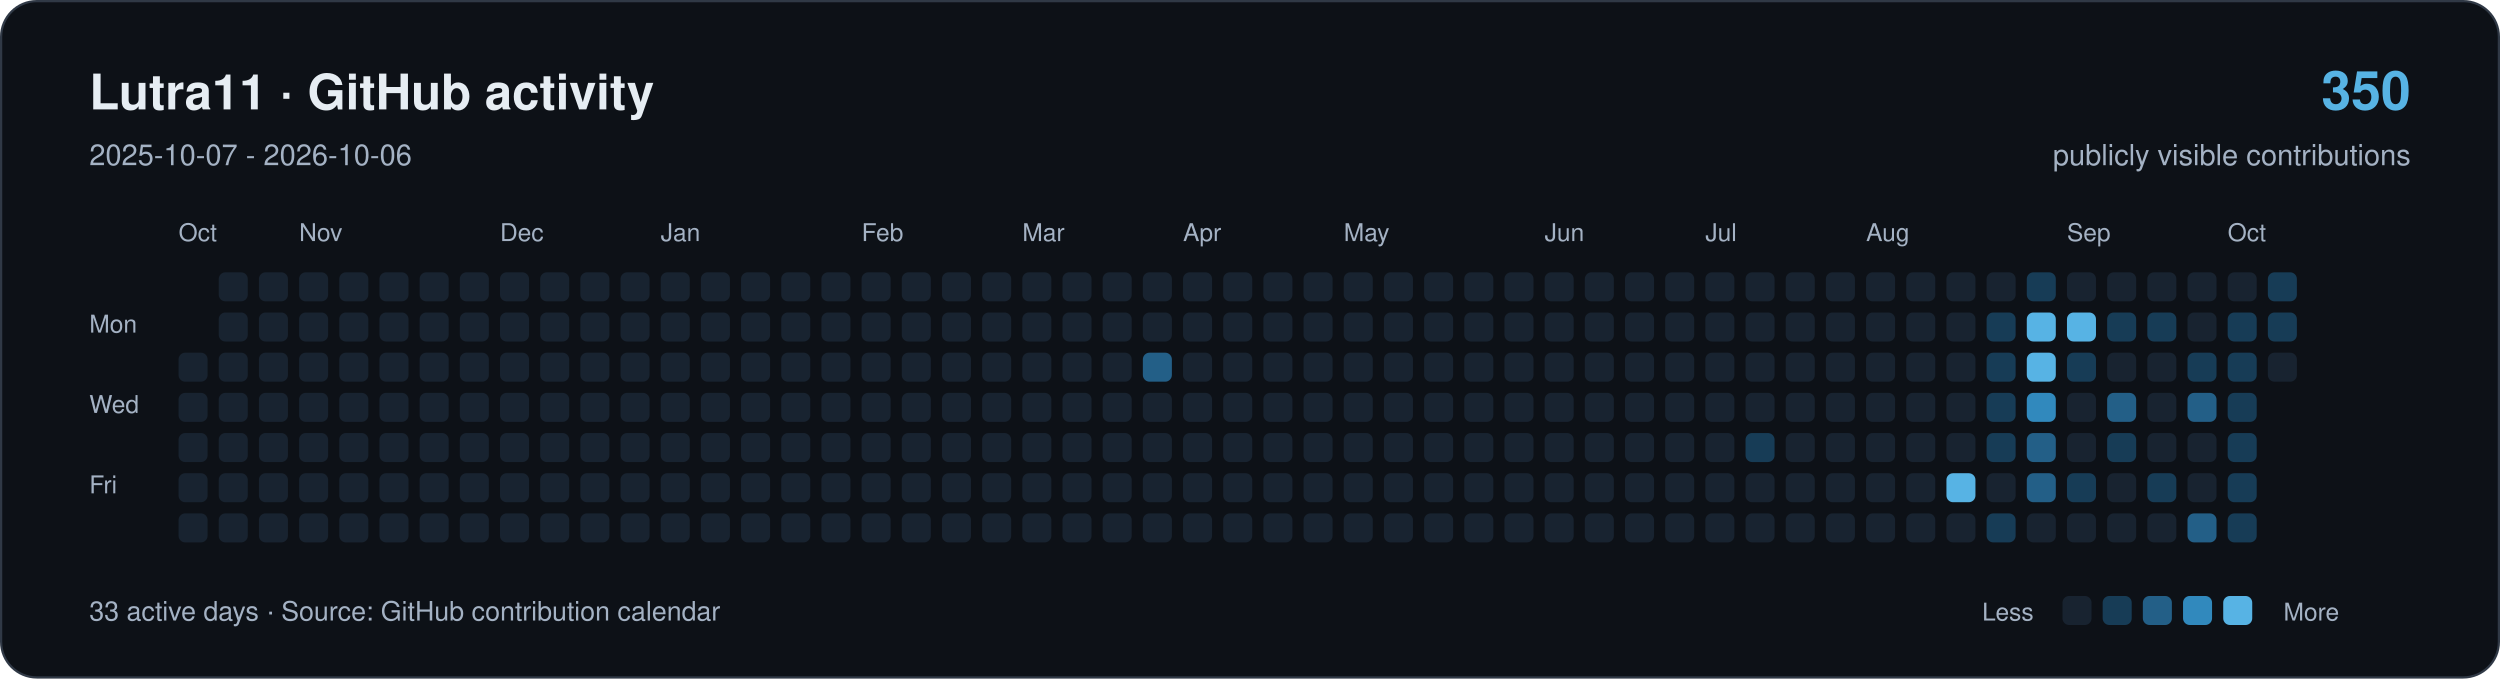
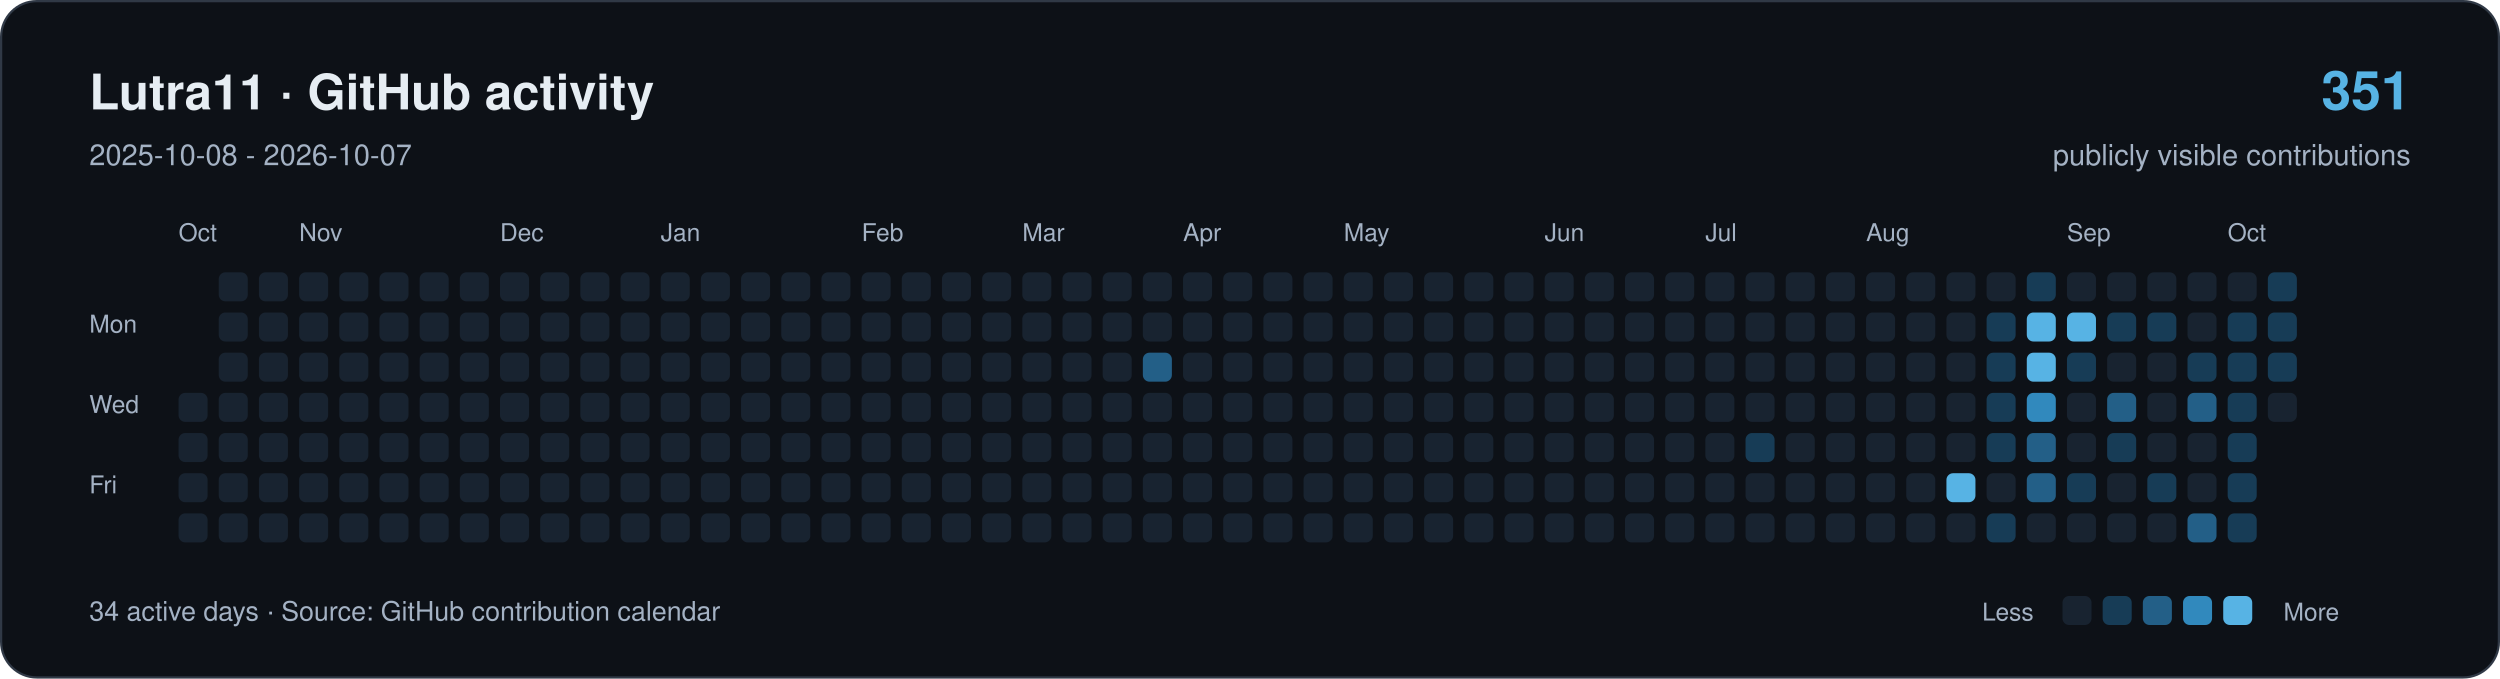
<svg xmlns="http://www.w3.org/2000/svg" width="1120" height="304" viewBox="0 0 1120 304" role="img" aria-labelledby="title description">
  <rect x="0.5" y="0.5" width="1119" height="303" rx="16" fill="#0d1117" stroke="#303946" />
  <g font-family="-apple-system,BlinkMacSystemFont,Segoe UI,Helvetica,Arial,sans-serif">
    <text x="40" y="49" font-size="22" font-weight="650" fill="#e6edf3">Lutra11 · GitHub activity</text>
-     <text x="40" y="74" font-size="13" fill="#a4b2c4">2025-10-07 - 2026-10-06</text>
-     <text x="1080" y="49" text-anchor="end" font-size="24" font-weight="650" fill="#57b3e4">350</text>
+     <text x="40" y="74" font-size="13" fill="#a4b2c4">2025-10-08 - 2026-10-07</text>
+     <text x="1080" y="49" text-anchor="end" font-size="24" font-weight="650" fill="#57b3e4">351</text>
    <text x="1080" y="74" text-anchor="end" font-size="13" fill="#a4b2c4">publicly visible contributions</text>
    <g fill="#a4b2c4" font-size="11">
      <text x="80" y="108">Oct</text>
      <text x="134" y="108">Nov</text>
      <text x="224" y="108">Dec</text>
      <text x="296" y="108">Jan</text>
      <text x="386" y="108">Feb</text>
      <text x="458" y="108">Mar</text>
      <text x="530" y="108">Apr</text>
      <text x="602" y="108">May</text>
      <text x="692" y="108">Jun</text>
      <text x="764" y="108">Jul</text>
      <text x="836" y="108">Aug</text>
      <text x="926" y="108">Sep</text>
      <text x="998" y="108">Oct</text>
      <text x="40" y="149">Mon</text>
      <text x="40" y="185">Wed</text>
      <text x="40" y="221">Fri</text>
    </g>
-     <rect x="80" y="158" width="13" height="13" rx="3" fill="#182330" />
    <rect x="80" y="176" width="13" height="13" rx="3" fill="#182330" />
    <rect x="80" y="194" width="13" height="13" rx="3" fill="#182330" />
    <rect x="80" y="212" width="13" height="13" rx="3" fill="#182330" />
    <rect x="80" y="230" width="13" height="13" rx="3" fill="#182330" />
    <rect x="98" y="122" width="13" height="13" rx="3" fill="#182330" />
    <rect x="98" y="140" width="13" height="13" rx="3" fill="#182330" />
    <rect x="98" y="158" width="13" height="13" rx="3" fill="#182330" />
    <rect x="98" y="176" width="13" height="13" rx="3" fill="#182330" />
    <rect x="98" y="194" width="13" height="13" rx="3" fill="#182330" />
    <rect x="98" y="212" width="13" height="13" rx="3" fill="#182330" />
    <rect x="98" y="230" width="13" height="13" rx="3" fill="#182330" />
    <rect x="116" y="122" width="13" height="13" rx="3" fill="#182330" />
    <rect x="116" y="140" width="13" height="13" rx="3" fill="#182330" />
    <rect x="116" y="158" width="13" height="13" rx="3" fill="#182330" />
    <rect x="116" y="176" width="13" height="13" rx="3" fill="#182330" />
    <rect x="116" y="194" width="13" height="13" rx="3" fill="#182330" />
    <rect x="116" y="212" width="13" height="13" rx="3" fill="#182330" />
    <rect x="116" y="230" width="13" height="13" rx="3" fill="#182330" />
    <rect x="134" y="122" width="13" height="13" rx="3" fill="#182330" />
    <rect x="134" y="140" width="13" height="13" rx="3" fill="#182330" />
    <rect x="134" y="158" width="13" height="13" rx="3" fill="#182330" />
    <rect x="134" y="176" width="13" height="13" rx="3" fill="#182330" />
    <rect x="134" y="194" width="13" height="13" rx="3" fill="#182330" />
    <rect x="134" y="212" width="13" height="13" rx="3" fill="#182330" />
    <rect x="134" y="230" width="13" height="13" rx="3" fill="#182330" />
    <rect x="152" y="122" width="13" height="13" rx="3" fill="#182330" />
    <rect x="152" y="140" width="13" height="13" rx="3" fill="#182330" />
    <rect x="152" y="158" width="13" height="13" rx="3" fill="#182330" />
    <rect x="152" y="176" width="13" height="13" rx="3" fill="#182330" />
    <rect x="152" y="194" width="13" height="13" rx="3" fill="#182330" />
    <rect x="152" y="212" width="13" height="13" rx="3" fill="#182330" />
    <rect x="152" y="230" width="13" height="13" rx="3" fill="#182330" />
    <rect x="170" y="122" width="13" height="13" rx="3" fill="#182330" />
    <rect x="170" y="140" width="13" height="13" rx="3" fill="#182330" />
    <rect x="170" y="158" width="13" height="13" rx="3" fill="#182330" />
    <rect x="170" y="176" width="13" height="13" rx="3" fill="#182330" />
    <rect x="170" y="194" width="13" height="13" rx="3" fill="#182330" />
    <rect x="170" y="212" width="13" height="13" rx="3" fill="#182330" />
    <rect x="170" y="230" width="13" height="13" rx="3" fill="#182330" />
    <rect x="188" y="122" width="13" height="13" rx="3" fill="#182330" />
    <rect x="188" y="140" width="13" height="13" rx="3" fill="#182330" />
    <rect x="188" y="158" width="13" height="13" rx="3" fill="#182330" />
    <rect x="188" y="176" width="13" height="13" rx="3" fill="#182330" />
    <rect x="188" y="194" width="13" height="13" rx="3" fill="#182330" />
    <rect x="188" y="212" width="13" height="13" rx="3" fill="#182330" />
    <rect x="188" y="230" width="13" height="13" rx="3" fill="#182330" />
    <rect x="206" y="122" width="13" height="13" rx="3" fill="#182330" />
    <rect x="206" y="140" width="13" height="13" rx="3" fill="#182330" />
    <rect x="206" y="158" width="13" height="13" rx="3" fill="#182330" />
    <rect x="206" y="176" width="13" height="13" rx="3" fill="#182330" />
    <rect x="206" y="194" width="13" height="13" rx="3" fill="#182330" />
    <rect x="206" y="212" width="13" height="13" rx="3" fill="#182330" />
    <rect x="206" y="230" width="13" height="13" rx="3" fill="#182330" />
    <rect x="224" y="122" width="13" height="13" rx="3" fill="#182330" />
    <rect x="224" y="140" width="13" height="13" rx="3" fill="#182330" />
    <rect x="224" y="158" width="13" height="13" rx="3" fill="#182330" />
    <rect x="224" y="176" width="13" height="13" rx="3" fill="#182330" />
    <rect x="224" y="194" width="13" height="13" rx="3" fill="#182330" />
    <rect x="224" y="212" width="13" height="13" rx="3" fill="#182330" />
    <rect x="224" y="230" width="13" height="13" rx="3" fill="#182330" />
    <rect x="242" y="122" width="13" height="13" rx="3" fill="#182330" />
    <rect x="242" y="140" width="13" height="13" rx="3" fill="#182330" />
    <rect x="242" y="158" width="13" height="13" rx="3" fill="#182330" />
    <rect x="242" y="176" width="13" height="13" rx="3" fill="#182330" />
    <rect x="242" y="194" width="13" height="13" rx="3" fill="#182330" />
    <rect x="242" y="212" width="13" height="13" rx="3" fill="#182330" />
    <rect x="242" y="230" width="13" height="13" rx="3" fill="#182330" />
    <rect x="260" y="122" width="13" height="13" rx="3" fill="#182330" />
    <rect x="260" y="140" width="13" height="13" rx="3" fill="#182330" />
    <rect x="260" y="158" width="13" height="13" rx="3" fill="#182330" />
    <rect x="260" y="176" width="13" height="13" rx="3" fill="#182330" />
    <rect x="260" y="194" width="13" height="13" rx="3" fill="#182330" />
    <rect x="260" y="212" width="13" height="13" rx="3" fill="#182330" />
    <rect x="260" y="230" width="13" height="13" rx="3" fill="#182330" />
    <rect x="278" y="122" width="13" height="13" rx="3" fill="#182330" />
    <rect x="278" y="140" width="13" height="13" rx="3" fill="#182330" />
    <rect x="278" y="158" width="13" height="13" rx="3" fill="#182330" />
    <rect x="278" y="176" width="13" height="13" rx="3" fill="#182330" />
    <rect x="278" y="194" width="13" height="13" rx="3" fill="#182330" />
    <rect x="278" y="212" width="13" height="13" rx="3" fill="#182330" />
    <rect x="278" y="230" width="13" height="13" rx="3" fill="#182330" />
    <rect x="296" y="122" width="13" height="13" rx="3" fill="#182330" />
    <rect x="296" y="140" width="13" height="13" rx="3" fill="#182330" />
    <rect x="296" y="158" width="13" height="13" rx="3" fill="#182330" />
    <rect x="296" y="176" width="13" height="13" rx="3" fill="#182330" />
    <rect x="296" y="194" width="13" height="13" rx="3" fill="#182330" />
    <rect x="296" y="212" width="13" height="13" rx="3" fill="#182330" />
    <rect x="296" y="230" width="13" height="13" rx="3" fill="#182330" />
    <rect x="314" y="122" width="13" height="13" rx="3" fill="#182330" />
    <rect x="314" y="140" width="13" height="13" rx="3" fill="#182330" />
    <rect x="314" y="158" width="13" height="13" rx="3" fill="#182330" />
    <rect x="314" y="176" width="13" height="13" rx="3" fill="#182330" />
    <rect x="314" y="194" width="13" height="13" rx="3" fill="#182330" />
    <rect x="314" y="212" width="13" height="13" rx="3" fill="#182330" />
    <rect x="314" y="230" width="13" height="13" rx="3" fill="#182330" />
    <rect x="332" y="122" width="13" height="13" rx="3" fill="#182330" />
    <rect x="332" y="140" width="13" height="13" rx="3" fill="#182330" />
    <rect x="332" y="158" width="13" height="13" rx="3" fill="#182330" />
    <rect x="332" y="176" width="13" height="13" rx="3" fill="#182330" />
    <rect x="332" y="194" width="13" height="13" rx="3" fill="#182330" />
    <rect x="332" y="212" width="13" height="13" rx="3" fill="#182330" />
    <rect x="332" y="230" width="13" height="13" rx="3" fill="#182330" />
    <rect x="350" y="122" width="13" height="13" rx="3" fill="#182330" />
    <rect x="350" y="140" width="13" height="13" rx="3" fill="#182330" />
    <rect x="350" y="158" width="13" height="13" rx="3" fill="#182330" />
    <rect x="350" y="176" width="13" height="13" rx="3" fill="#182330" />
    <rect x="350" y="194" width="13" height="13" rx="3" fill="#182330" />
    <rect x="350" y="212" width="13" height="13" rx="3" fill="#182330" />
    <rect x="350" y="230" width="13" height="13" rx="3" fill="#182330" />
    <rect x="368" y="122" width="13" height="13" rx="3" fill="#182330" />
    <rect x="368" y="140" width="13" height="13" rx="3" fill="#182330" />
    <rect x="368" y="158" width="13" height="13" rx="3" fill="#182330" />
    <rect x="368" y="176" width="13" height="13" rx="3" fill="#182330" />
    <rect x="368" y="194" width="13" height="13" rx="3" fill="#182330" />
    <rect x="368" y="212" width="13" height="13" rx="3" fill="#182330" />
    <rect x="368" y="230" width="13" height="13" rx="3" fill="#182330" />
    <rect x="386" y="122" width="13" height="13" rx="3" fill="#182330" />
    <rect x="386" y="140" width="13" height="13" rx="3" fill="#182330" />
    <rect x="386" y="158" width="13" height="13" rx="3" fill="#182330" />
    <rect x="386" y="176" width="13" height="13" rx="3" fill="#182330" />
    <rect x="386" y="194" width="13" height="13" rx="3" fill="#182330" />
    <rect x="386" y="212" width="13" height="13" rx="3" fill="#182330" />
    <rect x="386" y="230" width="13" height="13" rx="3" fill="#182330" />
    <rect x="404" y="122" width="13" height="13" rx="3" fill="#182330" />
    <rect x="404" y="140" width="13" height="13" rx="3" fill="#182330" />
    <rect x="404" y="158" width="13" height="13" rx="3" fill="#182330" />
    <rect x="404" y="176" width="13" height="13" rx="3" fill="#182330" />
    <rect x="404" y="194" width="13" height="13" rx="3" fill="#182330" />
    <rect x="404" y="212" width="13" height="13" rx="3" fill="#182330" />
    <rect x="404" y="230" width="13" height="13" rx="3" fill="#182330" />
    <rect x="422" y="122" width="13" height="13" rx="3" fill="#182330" />
    <rect x="422" y="140" width="13" height="13" rx="3" fill="#182330" />
    <rect x="422" y="158" width="13" height="13" rx="3" fill="#182330" />
    <rect x="422" y="176" width="13" height="13" rx="3" fill="#182330" />
    <rect x="422" y="194" width="13" height="13" rx="3" fill="#182330" />
    <rect x="422" y="212" width="13" height="13" rx="3" fill="#182330" />
    <rect x="422" y="230" width="13" height="13" rx="3" fill="#182330" />
    <rect x="440" y="122" width="13" height="13" rx="3" fill="#182330" />
    <rect x="440" y="140" width="13" height="13" rx="3" fill="#182330" />
    <rect x="440" y="158" width="13" height="13" rx="3" fill="#182330" />
    <rect x="440" y="176" width="13" height="13" rx="3" fill="#182330" />
    <rect x="440" y="194" width="13" height="13" rx="3" fill="#182330" />
    <rect x="440" y="212" width="13" height="13" rx="3" fill="#182330" />
    <rect x="440" y="230" width="13" height="13" rx="3" fill="#182330" />
    <rect x="458" y="122" width="13" height="13" rx="3" fill="#182330" />
    <rect x="458" y="140" width="13" height="13" rx="3" fill="#182330" />
    <rect x="458" y="158" width="13" height="13" rx="3" fill="#182330" />
    <rect x="458" y="176" width="13" height="13" rx="3" fill="#182330" />
    <rect x="458" y="194" width="13" height="13" rx="3" fill="#182330" />
    <rect x="458" y="212" width="13" height="13" rx="3" fill="#182330" />
    <rect x="458" y="230" width="13" height="13" rx="3" fill="#182330" />
    <rect x="476" y="122" width="13" height="13" rx="3" fill="#182330" />
    <rect x="476" y="140" width="13" height="13" rx="3" fill="#182330" />
    <rect x="476" y="158" width="13" height="13" rx="3" fill="#182330" />
    <rect x="476" y="176" width="13" height="13" rx="3" fill="#182330" />
    <rect x="476" y="194" width="13" height="13" rx="3" fill="#182330" />
    <rect x="476" y="212" width="13" height="13" rx="3" fill="#182330" />
    <rect x="476" y="230" width="13" height="13" rx="3" fill="#182330" />
    <rect x="494" y="122" width="13" height="13" rx="3" fill="#182330" />
    <rect x="494" y="140" width="13" height="13" rx="3" fill="#182330" />
    <rect x="494" y="158" width="13" height="13" rx="3" fill="#182330" />
    <rect x="494" y="176" width="13" height="13" rx="3" fill="#182330" />
    <rect x="494" y="194" width="13" height="13" rx="3" fill="#182330" />
    <rect x="494" y="212" width="13" height="13" rx="3" fill="#182330" />
    <rect x="494" y="230" width="13" height="13" rx="3" fill="#182330" />
    <rect x="512" y="122" width="13" height="13" rx="3" fill="#182330" />
    <rect x="512" y="140" width="13" height="13" rx="3" fill="#182330" />
    <rect x="512" y="158" width="13" height="13" rx="3" fill="#235f87" />
    <rect x="512" y="176" width="13" height="13" rx="3" fill="#182330" />
    <rect x="512" y="194" width="13" height="13" rx="3" fill="#182330" />
    <rect x="512" y="212" width="13" height="13" rx="3" fill="#182330" />
    <rect x="512" y="230" width="13" height="13" rx="3" fill="#182330" />
    <rect x="530" y="122" width="13" height="13" rx="3" fill="#182330" />
    <rect x="530" y="140" width="13" height="13" rx="3" fill="#182330" />
    <rect x="530" y="158" width="13" height="13" rx="3" fill="#182330" />
    <rect x="530" y="176" width="13" height="13" rx="3" fill="#182330" />
    <rect x="530" y="194" width="13" height="13" rx="3" fill="#182330" />
    <rect x="530" y="212" width="13" height="13" rx="3" fill="#182330" />
    <rect x="530" y="230" width="13" height="13" rx="3" fill="#182330" />
    <rect x="548" y="122" width="13" height="13" rx="3" fill="#182330" />
    <rect x="548" y="140" width="13" height="13" rx="3" fill="#182330" />
    <rect x="548" y="158" width="13" height="13" rx="3" fill="#182330" />
    <rect x="548" y="176" width="13" height="13" rx="3" fill="#182330" />
    <rect x="548" y="194" width="13" height="13" rx="3" fill="#182330" />
    <rect x="548" y="212" width="13" height="13" rx="3" fill="#182330" />
    <rect x="548" y="230" width="13" height="13" rx="3" fill="#182330" />
    <rect x="566" y="122" width="13" height="13" rx="3" fill="#182330" />
    <rect x="566" y="140" width="13" height="13" rx="3" fill="#182330" />
    <rect x="566" y="158" width="13" height="13" rx="3" fill="#182330" />
    <rect x="566" y="176" width="13" height="13" rx="3" fill="#182330" />
    <rect x="566" y="194" width="13" height="13" rx="3" fill="#182330" />
    <rect x="566" y="212" width="13" height="13" rx="3" fill="#182330" />
    <rect x="566" y="230" width="13" height="13" rx="3" fill="#182330" />
    <rect x="584" y="122" width="13" height="13" rx="3" fill="#182330" />
    <rect x="584" y="140" width="13" height="13" rx="3" fill="#182330" />
    <rect x="584" y="158" width="13" height="13" rx="3" fill="#182330" />
    <rect x="584" y="176" width="13" height="13" rx="3" fill="#182330" />
    <rect x="584" y="194" width="13" height="13" rx="3" fill="#182330" />
    <rect x="584" y="212" width="13" height="13" rx="3" fill="#182330" />
    <rect x="584" y="230" width="13" height="13" rx="3" fill="#182330" />
    <rect x="602" y="122" width="13" height="13" rx="3" fill="#182330" />
    <rect x="602" y="140" width="13" height="13" rx="3" fill="#182330" />
    <rect x="602" y="158" width="13" height="13" rx="3" fill="#182330" />
    <rect x="602" y="176" width="13" height="13" rx="3" fill="#182330" />
    <rect x="602" y="194" width="13" height="13" rx="3" fill="#182330" />
    <rect x="602" y="212" width="13" height="13" rx="3" fill="#182330" />
    <rect x="602" y="230" width="13" height="13" rx="3" fill="#182330" />
    <rect x="620" y="122" width="13" height="13" rx="3" fill="#182330" />
    <rect x="620" y="140" width="13" height="13" rx="3" fill="#182330" />
    <rect x="620" y="158" width="13" height="13" rx="3" fill="#182330" />
    <rect x="620" y="176" width="13" height="13" rx="3" fill="#182330" />
    <rect x="620" y="194" width="13" height="13" rx="3" fill="#182330" />
    <rect x="620" y="212" width="13" height="13" rx="3" fill="#182330" />
    <rect x="620" y="230" width="13" height="13" rx="3" fill="#182330" />
    <rect x="638" y="122" width="13" height="13" rx="3" fill="#182330" />
    <rect x="638" y="140" width="13" height="13" rx="3" fill="#182330" />
    <rect x="638" y="158" width="13" height="13" rx="3" fill="#182330" />
    <rect x="638" y="176" width="13" height="13" rx="3" fill="#182330" />
    <rect x="638" y="194" width="13" height="13" rx="3" fill="#182330" />
    <rect x="638" y="212" width="13" height="13" rx="3" fill="#182330" />
    <rect x="638" y="230" width="13" height="13" rx="3" fill="#182330" />
    <rect x="656" y="122" width="13" height="13" rx="3" fill="#182330" />
    <rect x="656" y="140" width="13" height="13" rx="3" fill="#182330" />
    <rect x="656" y="158" width="13" height="13" rx="3" fill="#182330" />
    <rect x="656" y="176" width="13" height="13" rx="3" fill="#182330" />
    <rect x="656" y="194" width="13" height="13" rx="3" fill="#182330" />
    <rect x="656" y="212" width="13" height="13" rx="3" fill="#182330" />
    <rect x="656" y="230" width="13" height="13" rx="3" fill="#182330" />
    <rect x="674" y="122" width="13" height="13" rx="3" fill="#182330" />
    <rect x="674" y="140" width="13" height="13" rx="3" fill="#182330" />
    <rect x="674" y="158" width="13" height="13" rx="3" fill="#182330" />
    <rect x="674" y="176" width="13" height="13" rx="3" fill="#182330" />
    <rect x="674" y="194" width="13" height="13" rx="3" fill="#182330" />
    <rect x="674" y="212" width="13" height="13" rx="3" fill="#182330" />
    <rect x="674" y="230" width="13" height="13" rx="3" fill="#182330" />
    <rect x="692" y="122" width="13" height="13" rx="3" fill="#182330" />
    <rect x="692" y="140" width="13" height="13" rx="3" fill="#182330" />
    <rect x="692" y="158" width="13" height="13" rx="3" fill="#182330" />
    <rect x="692" y="176" width="13" height="13" rx="3" fill="#182330" />
    <rect x="692" y="194" width="13" height="13" rx="3" fill="#182330" />
    <rect x="692" y="212" width="13" height="13" rx="3" fill="#182330" />
    <rect x="692" y="230" width="13" height="13" rx="3" fill="#182330" />
    <rect x="710" y="122" width="13" height="13" rx="3" fill="#182330" />
    <rect x="710" y="140" width="13" height="13" rx="3" fill="#182330" />
    <rect x="710" y="158" width="13" height="13" rx="3" fill="#182330" />
    <rect x="710" y="176" width="13" height="13" rx="3" fill="#182330" />
    <rect x="710" y="194" width="13" height="13" rx="3" fill="#182330" />
    <rect x="710" y="212" width="13" height="13" rx="3" fill="#182330" />
    <rect x="710" y="230" width="13" height="13" rx="3" fill="#182330" />
    <rect x="728" y="122" width="13" height="13" rx="3" fill="#182330" />
    <rect x="728" y="140" width="13" height="13" rx="3" fill="#182330" />
    <rect x="728" y="158" width="13" height="13" rx="3" fill="#182330" />
    <rect x="728" y="176" width="13" height="13" rx="3" fill="#182330" />
    <rect x="728" y="194" width="13" height="13" rx="3" fill="#182330" />
    <rect x="728" y="212" width="13" height="13" rx="3" fill="#182330" />
    <rect x="728" y="230" width="13" height="13" rx="3" fill="#182330" />
    <rect x="746" y="122" width="13" height="13" rx="3" fill="#182330" />
    <rect x="746" y="140" width="13" height="13" rx="3" fill="#182330" />
    <rect x="746" y="158" width="13" height="13" rx="3" fill="#182330" />
    <rect x="746" y="176" width="13" height="13" rx="3" fill="#182330" />
    <rect x="746" y="194" width="13" height="13" rx="3" fill="#182330" />
    <rect x="746" y="212" width="13" height="13" rx="3" fill="#182330" />
    <rect x="746" y="230" width="13" height="13" rx="3" fill="#182330" />
    <rect x="764" y="122" width="13" height="13" rx="3" fill="#182330" />
    <rect x="764" y="140" width="13" height="13" rx="3" fill="#182330" />
    <rect x="764" y="158" width="13" height="13" rx="3" fill="#182330" />
    <rect x="764" y="176" width="13" height="13" rx="3" fill="#182330" />
    <rect x="764" y="194" width="13" height="13" rx="3" fill="#182330" />
    <rect x="764" y="212" width="13" height="13" rx="3" fill="#182330" />
    <rect x="764" y="230" width="13" height="13" rx="3" fill="#182330" />
    <rect x="782" y="122" width="13" height="13" rx="3" fill="#182330" />
    <rect x="782" y="140" width="13" height="13" rx="3" fill="#182330" />
    <rect x="782" y="158" width="13" height="13" rx="3" fill="#182330" />
    <rect x="782" y="176" width="13" height="13" rx="3" fill="#182330" />
    <rect x="782" y="194" width="13" height="13" rx="3" fill="#173c56" />
    <rect x="782" y="212" width="13" height="13" rx="3" fill="#182330" />
    <rect x="782" y="230" width="13" height="13" rx="3" fill="#182330" />
    <rect x="800" y="122" width="13" height="13" rx="3" fill="#182330" />
    <rect x="800" y="140" width="13" height="13" rx="3" fill="#182330" />
    <rect x="800" y="158" width="13" height="13" rx="3" fill="#182330" />
    <rect x="800" y="176" width="13" height="13" rx="3" fill="#182330" />
    <rect x="800" y="194" width="13" height="13" rx="3" fill="#182330" />
    <rect x="800" y="212" width="13" height="13" rx="3" fill="#182330" />
    <rect x="800" y="230" width="13" height="13" rx="3" fill="#182330" />
    <rect x="818" y="122" width="13" height="13" rx="3" fill="#182330" />
    <rect x="818" y="140" width="13" height="13" rx="3" fill="#182330" />
    <rect x="818" y="158" width="13" height="13" rx="3" fill="#182330" />
    <rect x="818" y="176" width="13" height="13" rx="3" fill="#182330" />
    <rect x="818" y="194" width="13" height="13" rx="3" fill="#182330" />
    <rect x="818" y="212" width="13" height="13" rx="3" fill="#182330" />
    <rect x="818" y="230" width="13" height="13" rx="3" fill="#182330" />
    <rect x="836" y="122" width="13" height="13" rx="3" fill="#182330" />
    <rect x="836" y="140" width="13" height="13" rx="3" fill="#182330" />
    <rect x="836" y="158" width="13" height="13" rx="3" fill="#182330" />
    <rect x="836" y="176" width="13" height="13" rx="3" fill="#182330" />
    <rect x="836" y="194" width="13" height="13" rx="3" fill="#182330" />
    <rect x="836" y="212" width="13" height="13" rx="3" fill="#182330" />
    <rect x="836" y="230" width="13" height="13" rx="3" fill="#182330" />
    <rect x="854" y="122" width="13" height="13" rx="3" fill="#182330" />
    <rect x="854" y="140" width="13" height="13" rx="3" fill="#182330" />
    <rect x="854" y="158" width="13" height="13" rx="3" fill="#182330" />
    <rect x="854" y="176" width="13" height="13" rx="3" fill="#182330" />
    <rect x="854" y="194" width="13" height="13" rx="3" fill="#182330" />
    <rect x="854" y="212" width="13" height="13" rx="3" fill="#182330" />
    <rect x="854" y="230" width="13" height="13" rx="3" fill="#182330" />
    <rect x="872" y="122" width="13" height="13" rx="3" fill="#182330" />
    <rect x="872" y="140" width="13" height="13" rx="3" fill="#182330" />
    <rect x="872" y="158" width="13" height="13" rx="3" fill="#182330" />
    <rect x="872" y="176" width="13" height="13" rx="3" fill="#182330" />
    <rect x="872" y="194" width="13" height="13" rx="3" fill="#182330" />
    <rect x="872" y="212" width="13" height="13" rx="3" fill="#57b3e4" />
    <rect x="872" y="230" width="13" height="13" rx="3" fill="#182330" />
    <rect x="890" y="122" width="13" height="13" rx="3" fill="#182330" />
    <rect x="890" y="140" width="13" height="13" rx="3" fill="#173c56" />
    <rect x="890" y="158" width="13" height="13" rx="3" fill="#173c56" />
    <rect x="890" y="176" width="13" height="13" rx="3" fill="#173c56" />
    <rect x="890" y="194" width="13" height="13" rx="3" fill="#173c56" />
    <rect x="890" y="212" width="13" height="13" rx="3" fill="#182330" />
    <rect x="890" y="230" width="13" height="13" rx="3" fill="#173c56" />
    <rect x="908" y="122" width="13" height="13" rx="3" fill="#173c56" />
    <rect x="908" y="140" width="13" height="13" rx="3" fill="#57b3e4" />
    <rect x="908" y="158" width="13" height="13" rx="3" fill="#57b3e4" />
    <rect x="908" y="176" width="13" height="13" rx="3" fill="#3189bd" />
    <rect x="908" y="194" width="13" height="13" rx="3" fill="#235f87" />
    <rect x="908" y="212" width="13" height="13" rx="3" fill="#235f87" />
    <rect x="908" y="230" width="13" height="13" rx="3" fill="#182330" />
    <rect x="926" y="122" width="13" height="13" rx="3" fill="#182330" />
    <rect x="926" y="140" width="13" height="13" rx="3" fill="#57b3e4" />
    <rect x="926" y="158" width="13" height="13" rx="3" fill="#173c56" />
    <rect x="926" y="176" width="13" height="13" rx="3" fill="#182330" />
    <rect x="926" y="194" width="13" height="13" rx="3" fill="#182330" />
    <rect x="926" y="212" width="13" height="13" rx="3" fill="#173c56" />
    <rect x="926" y="230" width="13" height="13" rx="3" fill="#182330" />
    <rect x="944" y="122" width="13" height="13" rx="3" fill="#182330" />
    <rect x="944" y="140" width="13" height="13" rx="3" fill="#173c56" />
    <rect x="944" y="158" width="13" height="13" rx="3" fill="#182330" />
    <rect x="944" y="176" width="13" height="13" rx="3" fill="#235f87" />
    <rect x="944" y="194" width="13" height="13" rx="3" fill="#173c56" />
    <rect x="944" y="212" width="13" height="13" rx="3" fill="#182330" />
    <rect x="944" y="230" width="13" height="13" rx="3" fill="#182330" />
    <rect x="962" y="122" width="13" height="13" rx="3" fill="#182330" />
    <rect x="962" y="140" width="13" height="13" rx="3" fill="#173c56" />
    <rect x="962" y="158" width="13" height="13" rx="3" fill="#182330" />
    <rect x="962" y="176" width="13" height="13" rx="3" fill="#182330" />
    <rect x="962" y="194" width="13" height="13" rx="3" fill="#182330" />
    <rect x="962" y="212" width="13" height="13" rx="3" fill="#173c56" />
    <rect x="962" y="230" width="13" height="13" rx="3" fill="#182330" />
    <rect x="980" y="122" width="13" height="13" rx="3" fill="#182330" />
    <rect x="980" y="140" width="13" height="13" rx="3" fill="#182330" />
    <rect x="980" y="158" width="13" height="13" rx="3" fill="#173c56" />
    <rect x="980" y="176" width="13" height="13" rx="3" fill="#235f87" />
    <rect x="980" y="194" width="13" height="13" rx="3" fill="#182330" />
    <rect x="980" y="212" width="13" height="13" rx="3" fill="#182330" />
    <rect x="980" y="230" width="13" height="13" rx="3" fill="#235f87" />
    <rect x="998" y="122" width="13" height="13" rx="3" fill="#182330" />
    <rect x="998" y="140" width="13" height="13" rx="3" fill="#173c56" />
    <rect x="998" y="158" width="13" height="13" rx="3" fill="#173c56" />
    <rect x="998" y="176" width="13" height="13" rx="3" fill="#173c56" />
    <rect x="998" y="194" width="13" height="13" rx="3" fill="#173c56" />
    <rect x="998" y="212" width="13" height="13" rx="3" fill="#173c56" />
    <rect x="998" y="230" width="13" height="13" rx="3" fill="#173c56" />
    <rect x="1016" y="122" width="13" height="13" rx="3" fill="#173c56" />
    <rect x="1016" y="140" width="13" height="13" rx="3" fill="#173c56" />
-     <rect x="1016" y="158" width="13" height="13" rx="3" fill="#182330" />
-     <text x="40" y="278" font-size="12" fill="#a4b2c4">33 active days · Source: GitHub contribution calendar</text>
+     <rect x="1016" y="158" width="13" height="13" rx="3" fill="#173c56" />
+     <rect x="1016" y="176" width="13" height="13" rx="3" fill="#182330" />
+     <text x="40" y="278" font-size="12" fill="#a4b2c4">34 active days · Source: GitHub contribution calendar</text>
    <g font-size="11" fill="#a4b2c4">
      <text x="888" y="278">Less</text>
      <rect x="924" y="267" width="13" height="13" rx="3" transform="translate(0,0)" fill="#182330" />
      <rect x="924" y="267" width="13" height="13" rx="3" transform="translate(18,0)" fill="#173c56" />
      <rect x="924" y="267" width="13" height="13" rx="3" transform="translate(36,0)" fill="#235f87" />
      <rect x="924" y="267" width="13" height="13" rx="3" transform="translate(54,0)" fill="#3189bd" />
      <rect x="924" y="267" width="13" height="13" rx="3" transform="translate(72,0)" fill="#57b3e4" />
      <text x="1023" y="278">More</text>
    </g>
  </g>
</svg>
